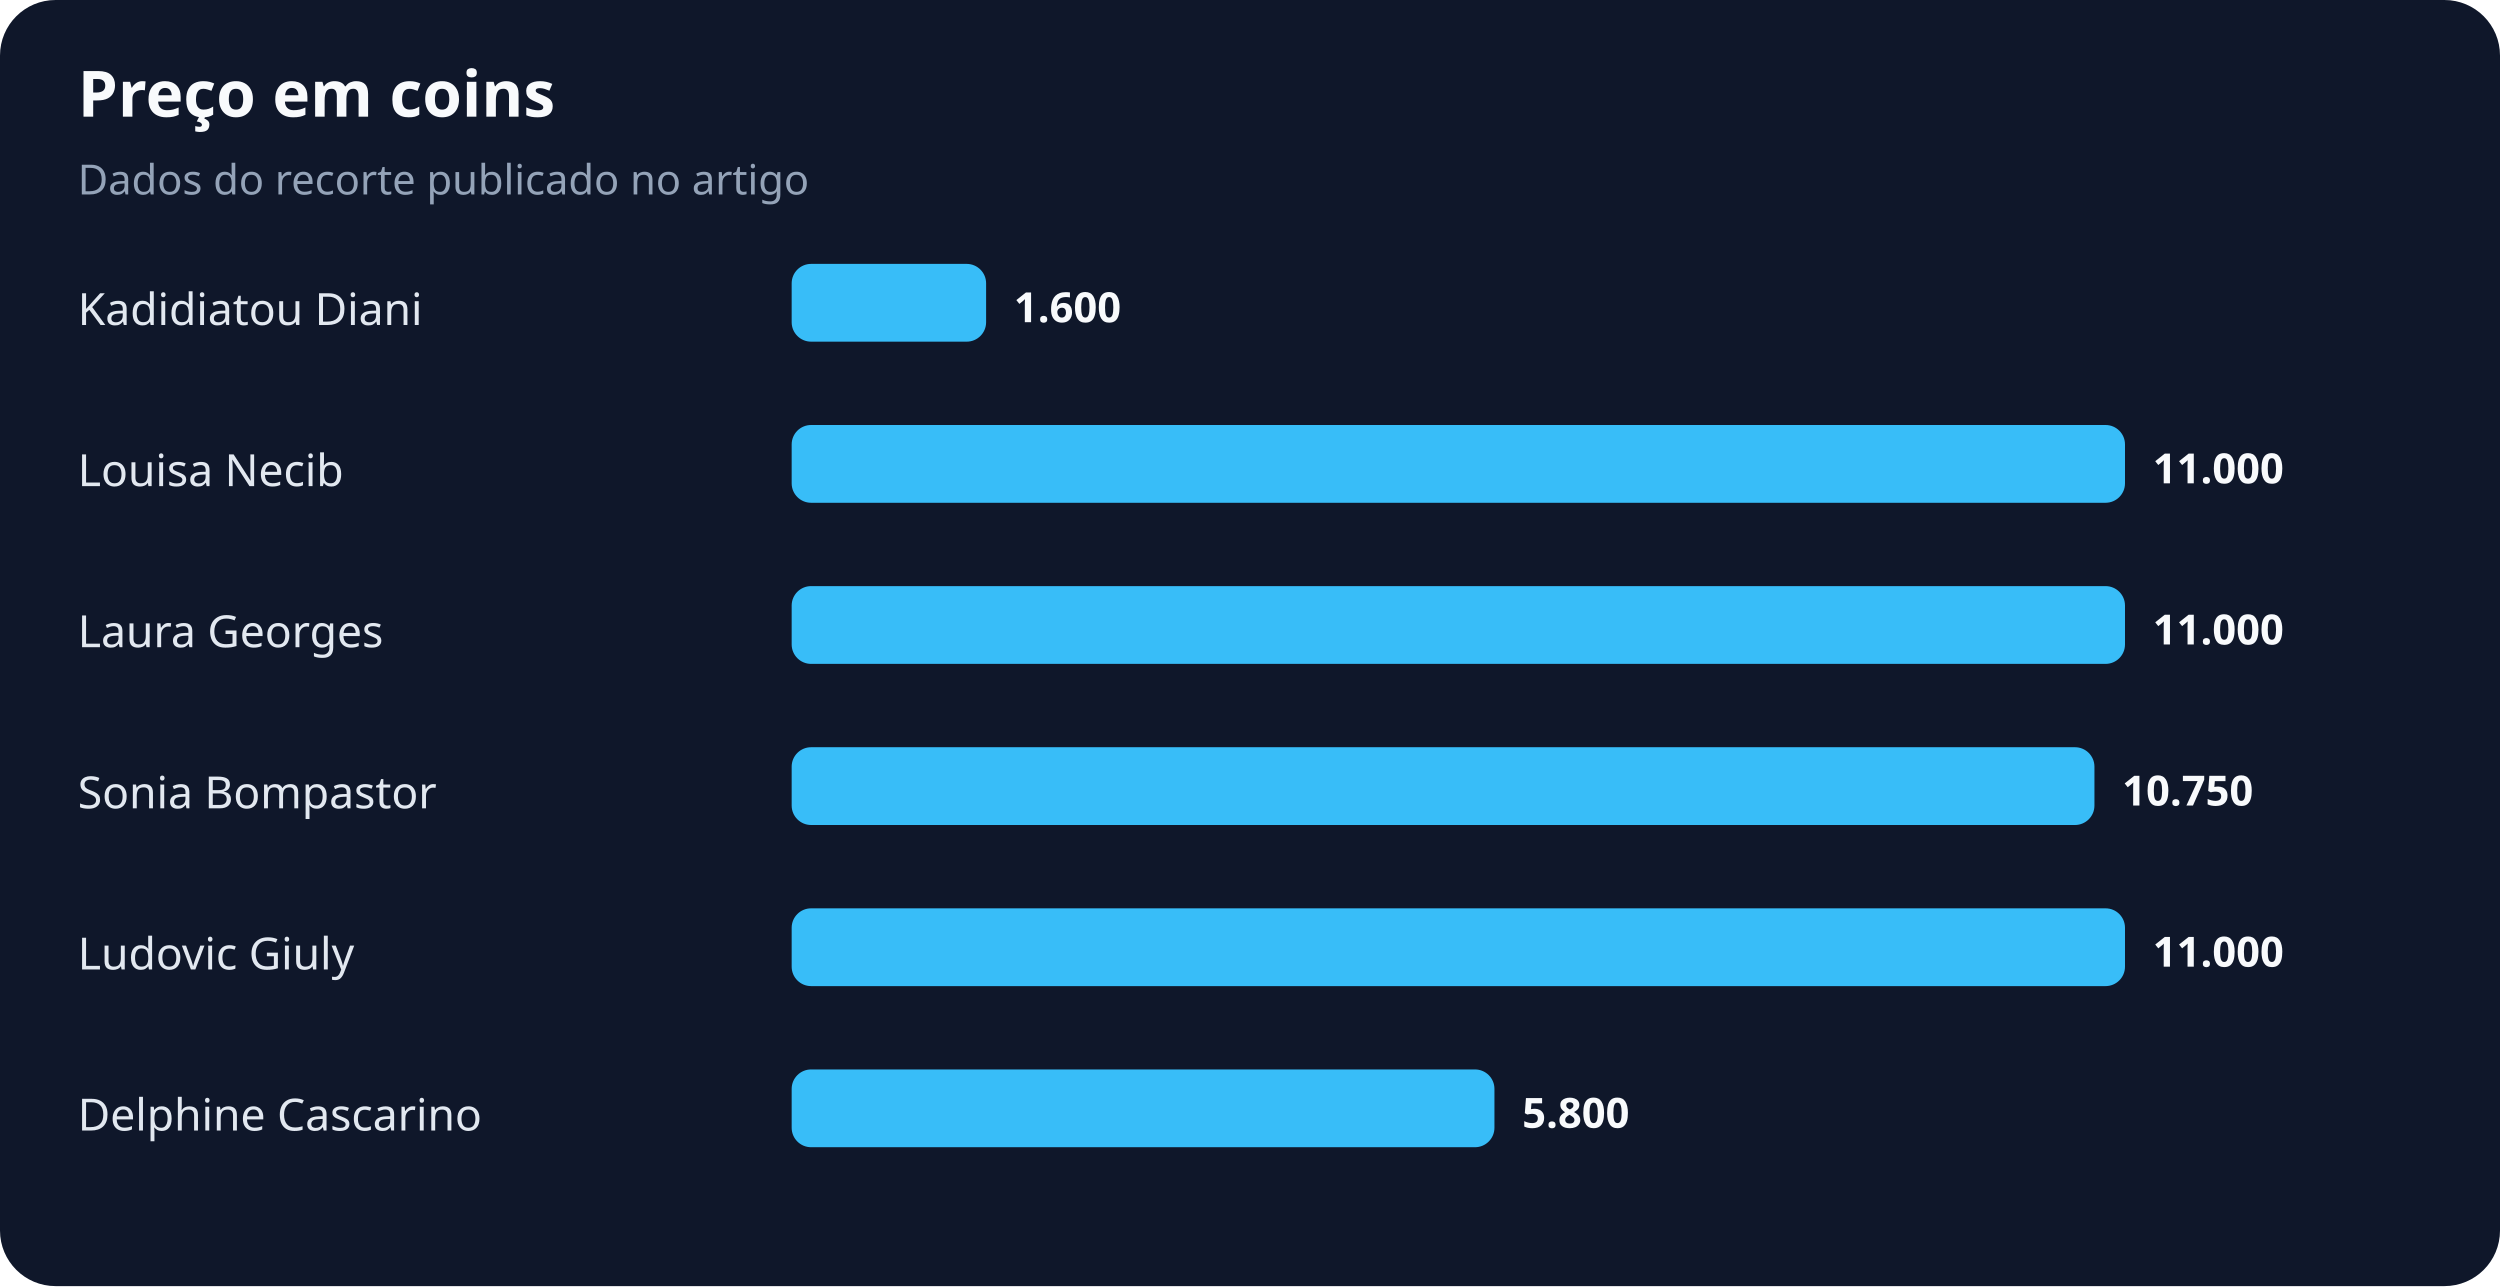
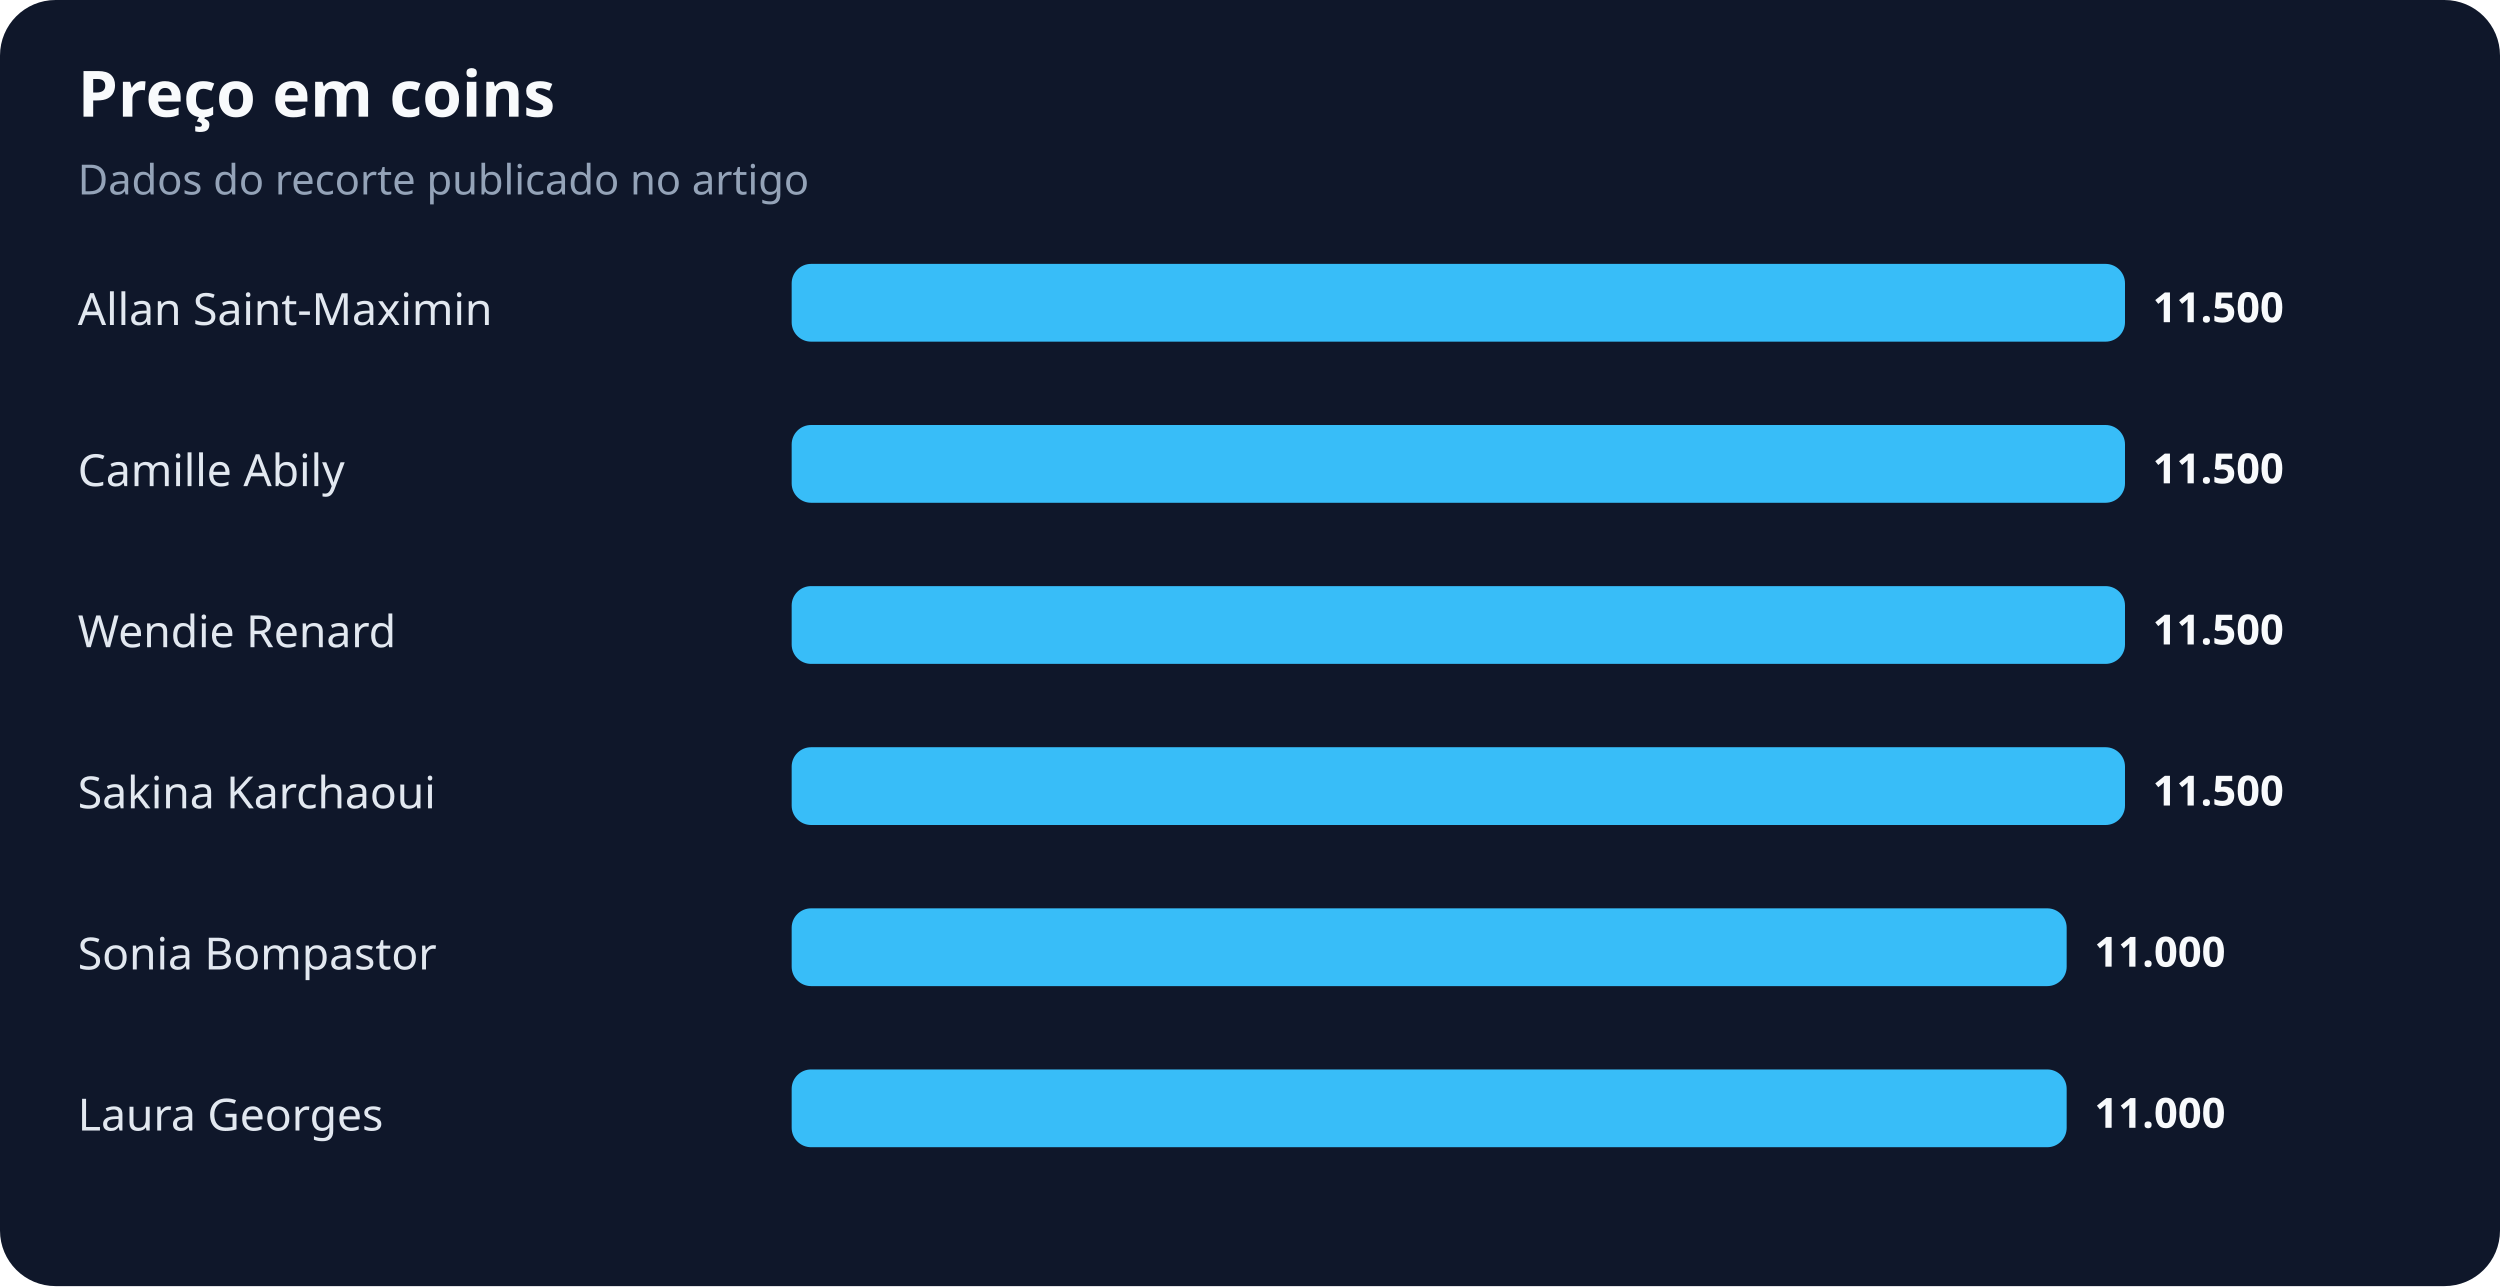
<svg xmlns="http://www.w3.org/2000/svg" width="900" height="463" viewBox="0 0 900 463" role="img" aria-labelledby="title desc">
  <rect width="100%" height="100%" rx="20" fill="#0f172a" />
  <text x="28" y="42" fill="#f8fafc" font-family="system-ui,sans-serif" font-size="23" font-weight="700">Preço em coins</text>
  <text x="28" y="70" fill="#94a3b8" font-family="system-ui,sans-serif" font-size="15">Dados do recorte publicado no artigo</text>
-   <text x="28" y="117" fill="#e2e8f0" font-family="system-ui,sans-serif" font-size="16">Kadidiatou Diani</text>
-   <rect x="285" y="95" width="70" height="28" rx="7" fill="#38bdf8" />
-   <text x="365" y="116" fill="#f8fafc" font-family="system-ui,sans-serif" font-size="15" font-weight="700">1.600</text>
-   <text x="28" y="175" fill="#e2e8f0" font-family="system-ui,sans-serif" font-size="16">Louisa Necib</text>
+   <text x="28" y="117" fill="#e2e8f0" font-family="system-ui,sans-serif" font-size="16">Allan Saint-Maximin</text>
+   <rect x="285" y="95" width="480" height="28" rx="7" fill="#38bdf8" />
+   <text x="775" y="116" fill="#f8fafc" font-family="system-ui,sans-serif" font-size="15" font-weight="700">11.500</text>
+   <text x="28" y="175" fill="#e2e8f0" font-family="system-ui,sans-serif" font-size="16">Camille Abily</text>
  <rect x="285" y="153" width="480" height="28" rx="7" fill="#38bdf8" />
-   <text x="775" y="174" fill="#f8fafc" font-family="system-ui,sans-serif" font-size="15" font-weight="700">11.000</text>
-   <text x="28" y="233" fill="#e2e8f0" font-family="system-ui,sans-serif" font-size="16">Laura Georges</text>
+   <text x="775" y="174" fill="#f8fafc" font-family="system-ui,sans-serif" font-size="15" font-weight="700">11.500</text>
+   <text x="28" y="233" fill="#e2e8f0" font-family="system-ui,sans-serif" font-size="16">Wendie Renard</text>
  <rect x="285" y="211" width="480" height="28" rx="7" fill="#38bdf8" />
-   <text x="775" y="232" fill="#f8fafc" font-family="system-ui,sans-serif" font-size="15" font-weight="700">11.000</text>
-   <text x="28" y="291" fill="#e2e8f0" font-family="system-ui,sans-serif" font-size="16">Sonia Bompastor</text>
-   <rect x="285" y="269" width="469" height="28" rx="7" fill="#38bdf8" />
-   <text x="764" y="290" fill="#f8fafc" font-family="system-ui,sans-serif" font-size="15" font-weight="700">10.750</text>
-   <text x="28" y="349" fill="#e2e8f0" font-family="system-ui,sans-serif" font-size="16">Ludovic Giuly</text>
-   <rect x="285" y="327" width="480" height="28" rx="7" fill="#38bdf8" />
-   <text x="775" y="348" fill="#f8fafc" font-family="system-ui,sans-serif" font-size="15" font-weight="700">11.000</text>
-   <text x="28" y="407" fill="#e2e8f0" font-family="system-ui,sans-serif" font-size="16">Delphine Cascarino</text>
-   <rect x="285" y="385" width="253" height="28" rx="7" fill="#38bdf8" />
-   <text x="548" y="406" fill="#f8fafc" font-family="system-ui,sans-serif" font-size="15" font-weight="700">5.800</text>
+   <text x="775" y="232" fill="#f8fafc" font-family="system-ui,sans-serif" font-size="15" font-weight="700">11.500</text>
+   <text x="28" y="291" fill="#e2e8f0" font-family="system-ui,sans-serif" font-size="16">Sakina Karchaoui</text>
+   <rect x="285" y="269" width="480" height="28" rx="7" fill="#38bdf8" />
+   <text x="775" y="290" fill="#f8fafc" font-family="system-ui,sans-serif" font-size="15" font-weight="700">11.500</text>
+   <text x="28" y="349" fill="#e2e8f0" font-family="system-ui,sans-serif" font-size="16">Sonia Bompastor</text>
+   <rect x="285" y="327" width="459" height="28" rx="7" fill="#38bdf8" />
+   <text x="754" y="348" fill="#f8fafc" font-family="system-ui,sans-serif" font-size="15" font-weight="700">11.000</text>
+   <text x="28" y="407" fill="#e2e8f0" font-family="system-ui,sans-serif" font-size="16">Laura Georges</text>
+   <rect x="285" y="385" width="459" height="28" rx="7" fill="#38bdf8" />
+   <text x="754" y="406" fill="#f8fafc" font-family="system-ui,sans-serif" font-size="15" font-weight="700">11.000</text>
</svg>
